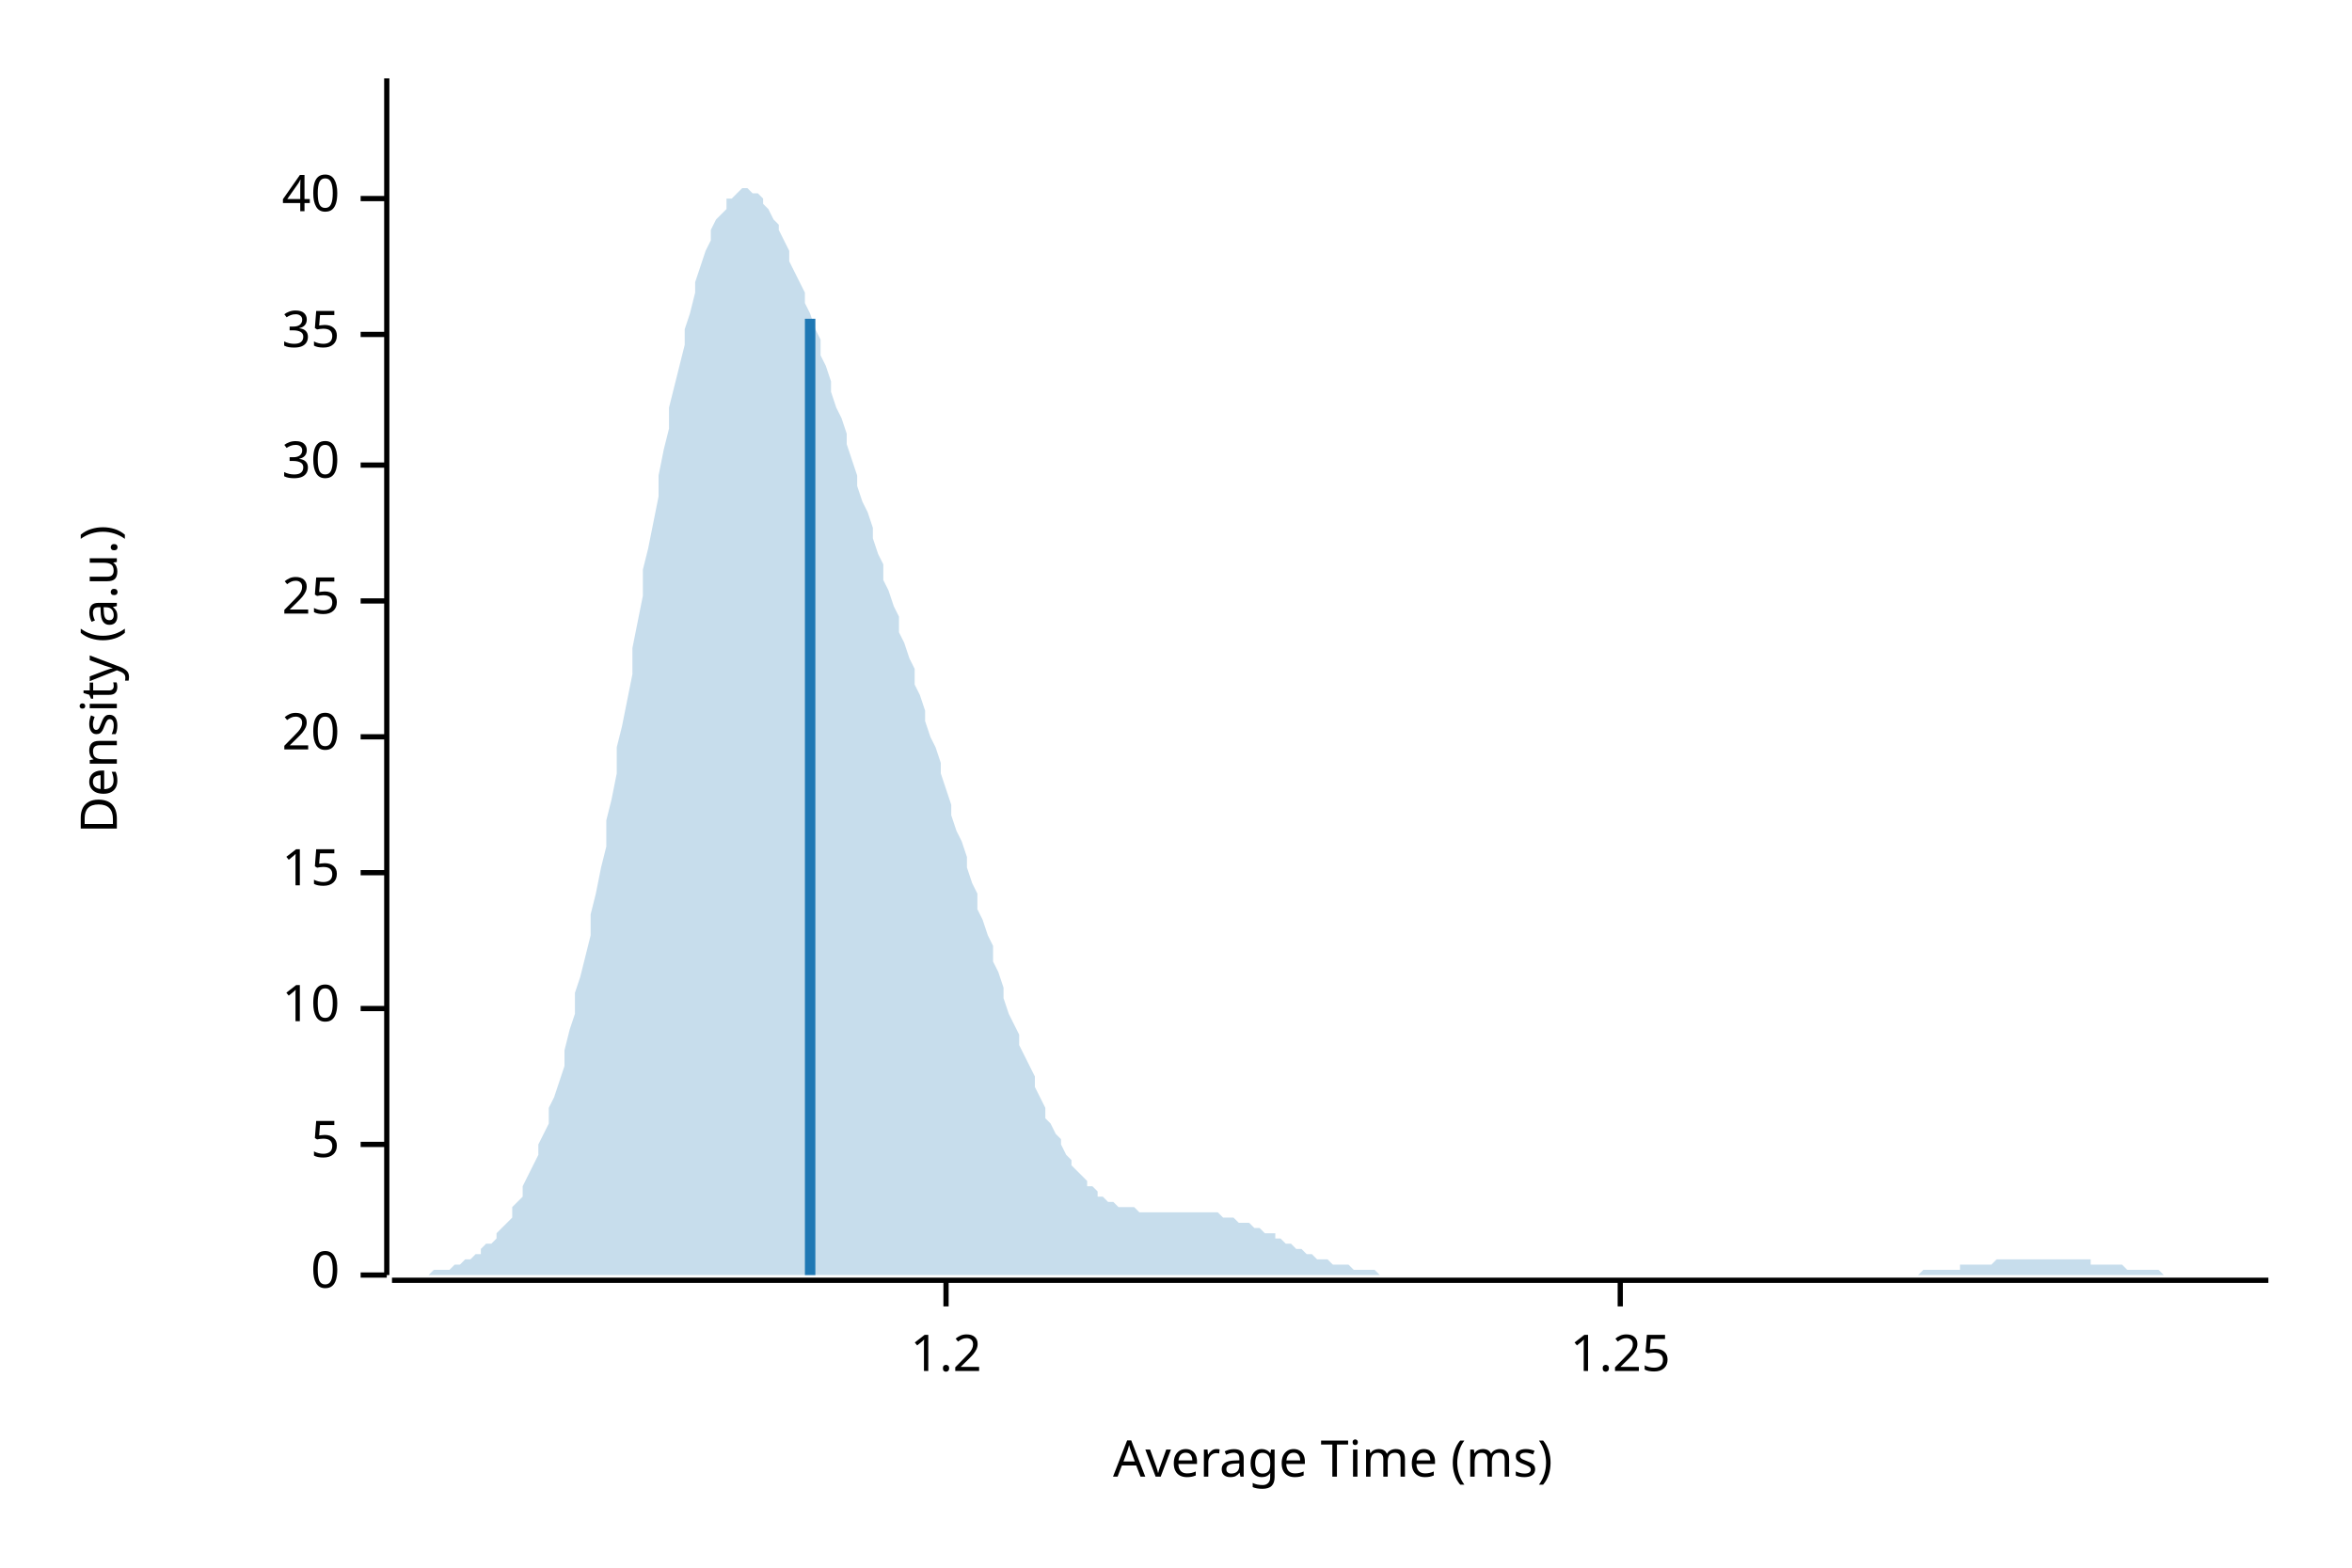
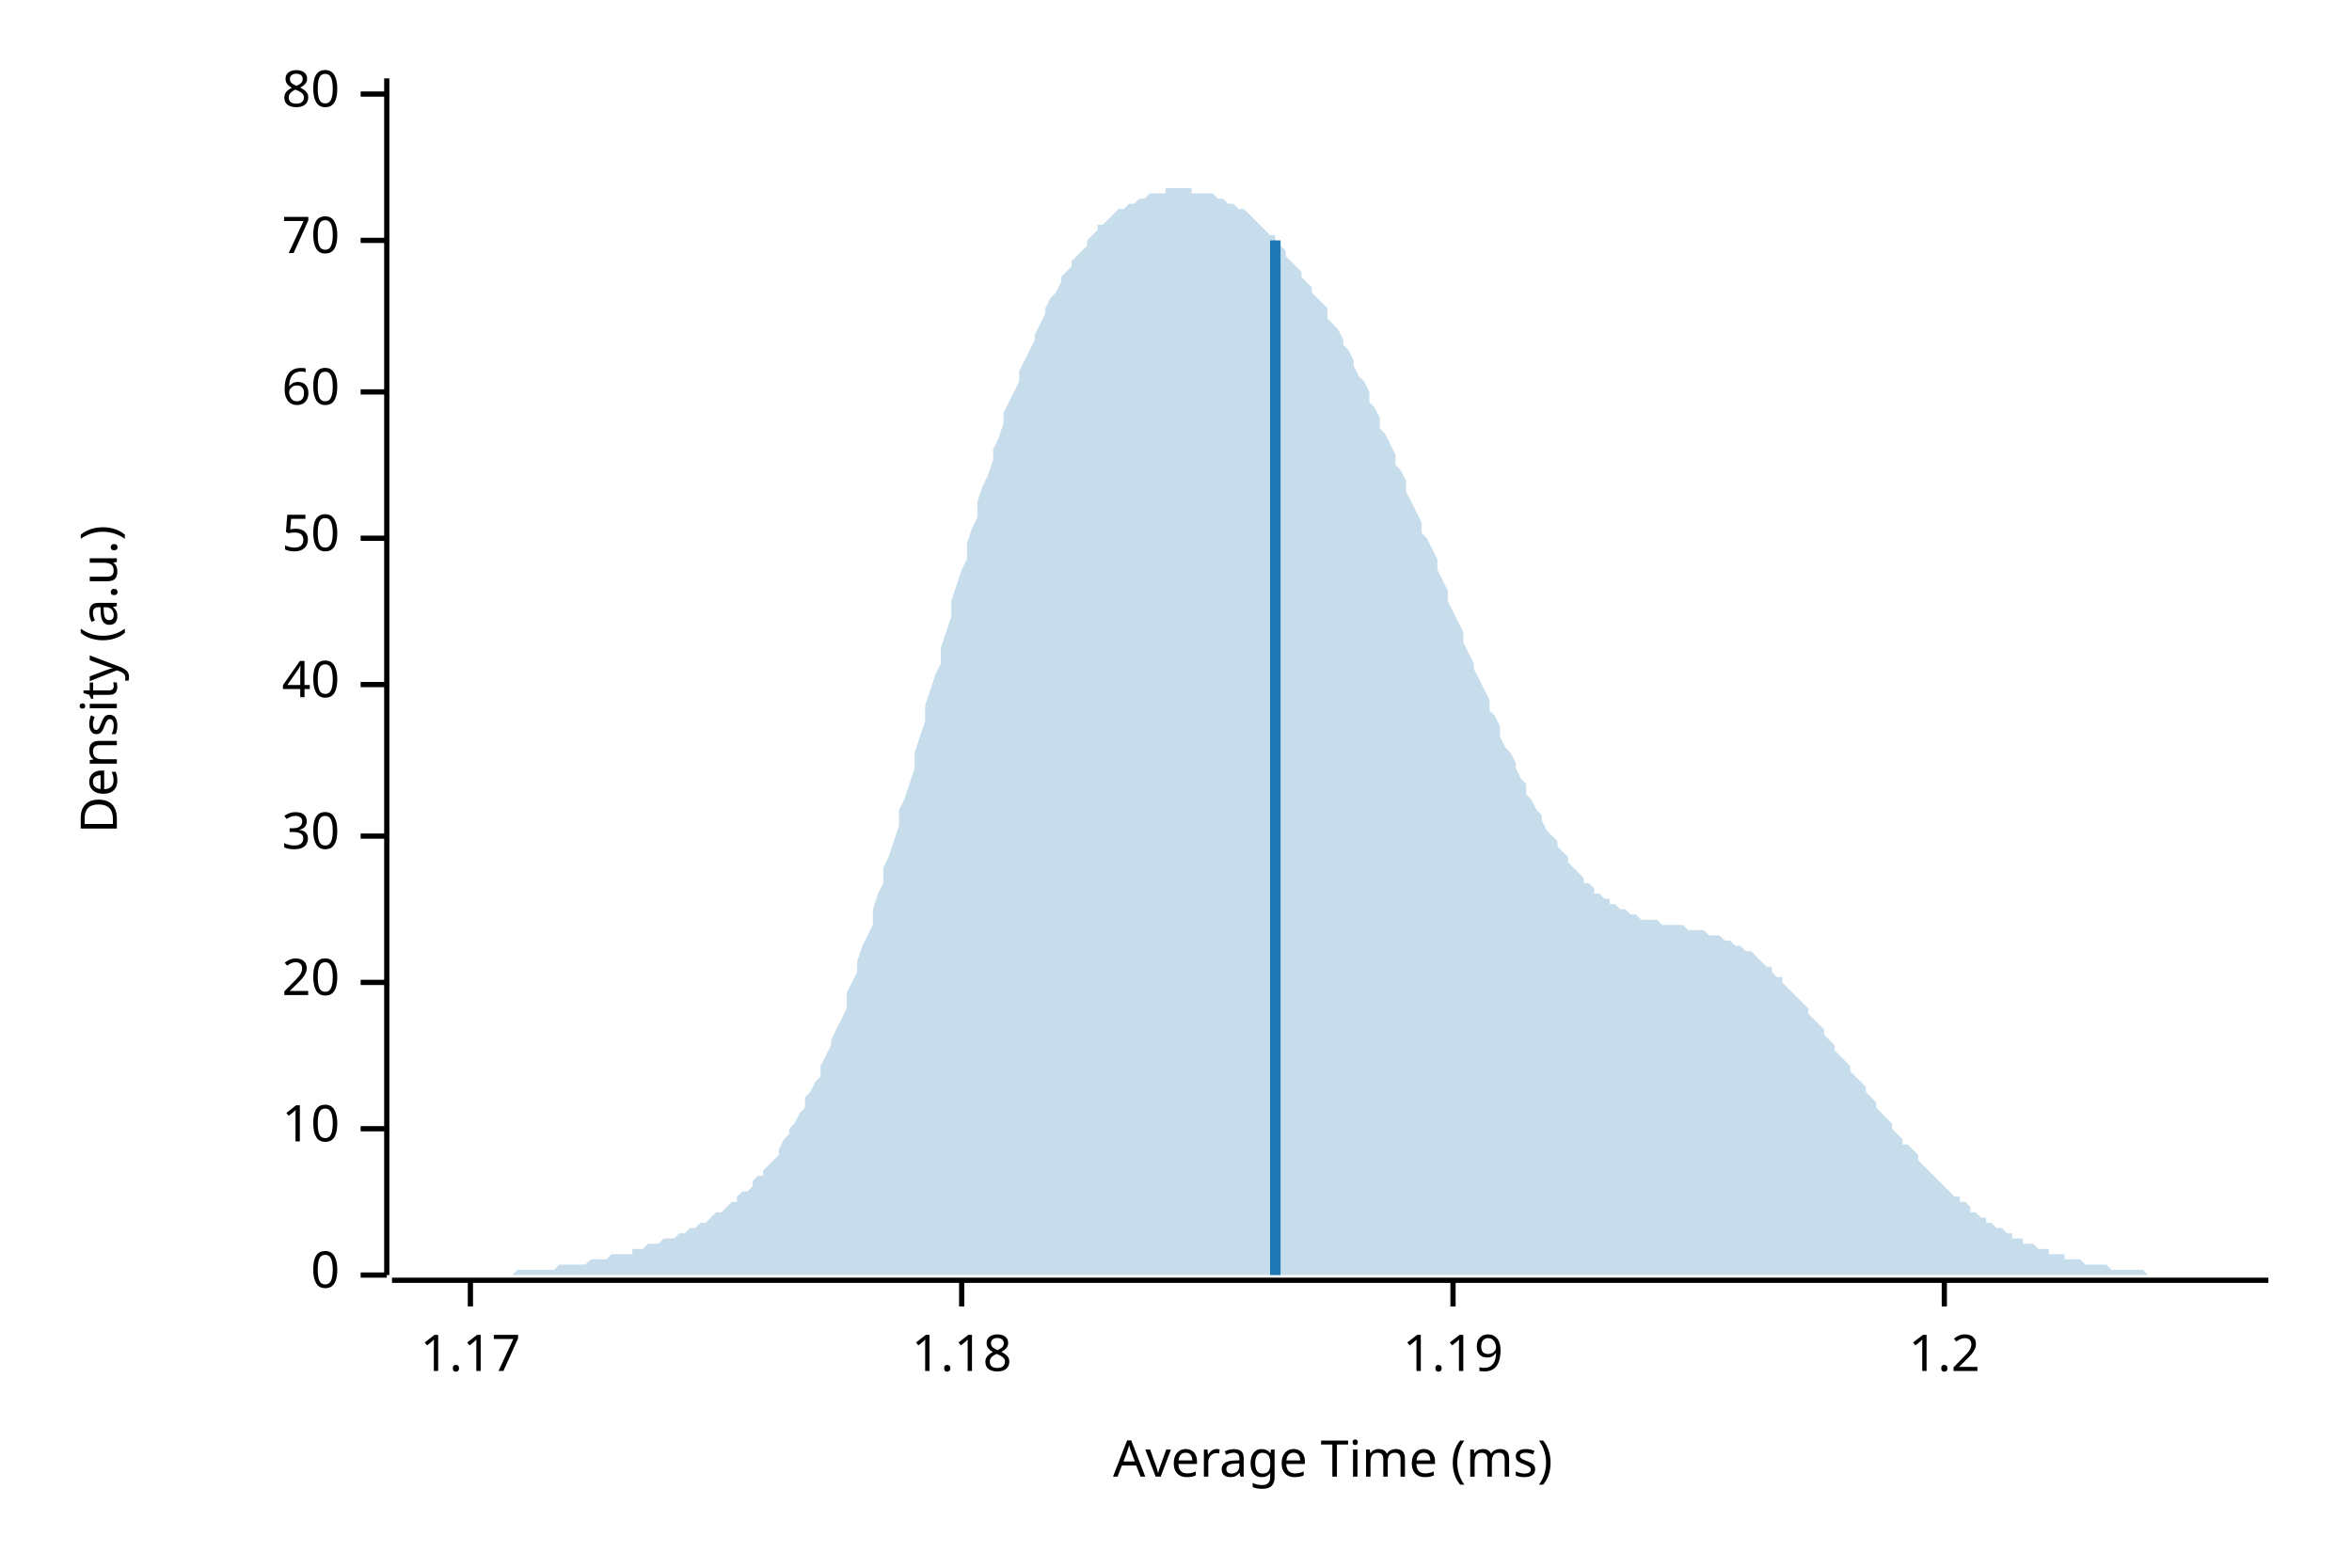
<svg xmlns="http://www.w3.org/2000/svg" width="450" height="300" viewBox="0 0 450 300">
  <text x="15" y="130" dy="0.76em" text-anchor="middle" font-family="sans-serif" font-size="9.677" opacity="1" fill="#000000" transform="rotate(270, 15, 130)">
Density (a.u.)
</text>
  <text x="255" y="285" dy="-0.5ex" text-anchor="middle" font-family="sans-serif" font-size="9.677" opacity="1" fill="#000000">
Average Time (ms)
</text>
  <polyline fill="none" opacity="1" stroke="#000000" stroke-width="1" points="74,15 74,244 " />
  <text x="65" y="244" dy="0.5ex" text-anchor="end" font-family="sans-serif" font-size="9.677" opacity="1" fill="#000000">
0
</text>
  <polyline fill="none" opacity="1" stroke="#000000" stroke-width="1" points="69,244 74,244 " />
-   <text x="65" y="219" dy="0.5ex" text-anchor="end" font-family="sans-serif" font-size="9.677" opacity="1" fill="#000000">
- 5
- </text>
-   <polyline fill="none" opacity="1" stroke="#000000" stroke-width="1" points="69,219 74,219 " />
-   <text x="65" y="193" dy="0.5ex" text-anchor="end" font-family="sans-serif" font-size="9.677" opacity="1" fill="#000000">
+   <text x="65" y="216" dy="0.5ex" text-anchor="end" font-family="sans-serif" font-size="9.677" opacity="1" fill="#000000">
10
</text>
-   <polyline fill="none" opacity="1" stroke="#000000" stroke-width="1" points="69,193 74,193 " />
-   <text x="65" y="167" dy="0.5ex" text-anchor="end" font-family="sans-serif" font-size="9.677" opacity="1" fill="#000000">
- 15
- </text>
-   <polyline fill="none" opacity="1" stroke="#000000" stroke-width="1" points="69,167 74,167 " />
-   <text x="65" y="141" dy="0.5ex" text-anchor="end" font-family="sans-serif" font-size="9.677" opacity="1" fill="#000000">
+   <polyline fill="none" opacity="1" stroke="#000000" stroke-width="1" points="69,216 74,216 " />
+   <text x="65" y="188" dy="0.5ex" text-anchor="end" font-family="sans-serif" font-size="9.677" opacity="1" fill="#000000">
20
</text>
-   <polyline fill="none" opacity="1" stroke="#000000" stroke-width="1" points="69,141 74,141 " />
-   <text x="65" y="115" dy="0.5ex" text-anchor="end" font-family="sans-serif" font-size="9.677" opacity="1" fill="#000000">
- 25
- </text>
-   <polyline fill="none" opacity="1" stroke="#000000" stroke-width="1" points="69,115 74,115 " />
-   <text x="65" y="89" dy="0.5ex" text-anchor="end" font-family="sans-serif" font-size="9.677" opacity="1" fill="#000000">
+   <polyline fill="none" opacity="1" stroke="#000000" stroke-width="1" points="69,188 74,188 " />
+   <text x="65" y="160" dy="0.5ex" text-anchor="end" font-family="sans-serif" font-size="9.677" opacity="1" fill="#000000">
30
</text>
-   <polyline fill="none" opacity="1" stroke="#000000" stroke-width="1" points="69,89 74,89 " />
-   <text x="65" y="64" dy="0.5ex" text-anchor="end" font-family="sans-serif" font-size="9.677" opacity="1" fill="#000000">
- 35
- </text>
-   <polyline fill="none" opacity="1" stroke="#000000" stroke-width="1" points="69,64 74,64 " />
-   <text x="65" y="38" dy="0.5ex" text-anchor="end" font-family="sans-serif" font-size="9.677" opacity="1" fill="#000000">
+   <polyline fill="none" opacity="1" stroke="#000000" stroke-width="1" points="69,160 74,160 " />
+   <text x="65" y="131" dy="0.5ex" text-anchor="end" font-family="sans-serif" font-size="9.677" opacity="1" fill="#000000">
40
</text>
-   <polyline fill="none" opacity="1" stroke="#000000" stroke-width="1" points="69,38 74,38 " />
+   <polyline fill="none" opacity="1" stroke="#000000" stroke-width="1" points="69,131 74,131 " />
+   <text x="65" y="103" dy="0.5ex" text-anchor="end" font-family="sans-serif" font-size="9.677" opacity="1" fill="#000000">
+ 50
+ </text>
+   <polyline fill="none" opacity="1" stroke="#000000" stroke-width="1" points="69,103 74,103 " />
+   <text x="65" y="75" dy="0.5ex" text-anchor="end" font-family="sans-serif" font-size="9.677" opacity="1" fill="#000000">
+ 60
+ </text>
+   <polyline fill="none" opacity="1" stroke="#000000" stroke-width="1" points="69,75 74,75 " />
+   <text x="65" y="46" dy="0.5ex" text-anchor="end" font-family="sans-serif" font-size="9.677" opacity="1" fill="#000000">
+ 70
+ </text>
+   <polyline fill="none" opacity="1" stroke="#000000" stroke-width="1" points="69,46 74,46 " />
+   <text x="65" y="18" dy="0.5ex" text-anchor="end" font-family="sans-serif" font-size="9.677" opacity="1" fill="#000000">
+ 80
+ </text>
+   <polyline fill="none" opacity="1" stroke="#000000" stroke-width="1" points="69,18 74,18 " />
  <polyline fill="none" opacity="1" stroke="#000000" stroke-width="1" points="75,245 434,245 " />
-   <text x="181" y="255" dy="0.76em" text-anchor="middle" font-family="sans-serif" font-size="9.677" opacity="1" fill="#000000">
+   <text x="90" y="255" dy="0.76em" text-anchor="middle" font-family="sans-serif" font-size="9.677" opacity="1" fill="#000000">
+ 1.17
+ </text>
+   <polyline fill="none" opacity="1" stroke="#000000" stroke-width="1" points="90,245 90,250 " />
+   <text x="184" y="255" dy="0.76em" text-anchor="middle" font-family="sans-serif" font-size="9.677" opacity="1" fill="#000000">
+ 1.18
+ </text>
+   <polyline fill="none" opacity="1" stroke="#000000" stroke-width="1" points="184,245 184,250 " />
+   <text x="278" y="255" dy="0.76em" text-anchor="middle" font-family="sans-serif" font-size="9.677" opacity="1" fill="#000000">
+ 1.19
+ </text>
+   <polyline fill="none" opacity="1" stroke="#000000" stroke-width="1" points="278,245 278,250 " />
+   <text x="372" y="255" dy="0.76em" text-anchor="middle" font-family="sans-serif" font-size="9.677" opacity="1" fill="#000000">
1.2
</text>
-   <polyline fill="none" opacity="1" stroke="#000000" stroke-width="1" points="181,245 181,250 " />
-   <text x="310" y="255" dy="0.76em" text-anchor="middle" font-family="sans-serif" font-size="9.677" opacity="1" fill="#000000">
- 1.25
- </text>
-   <polyline fill="none" opacity="1" stroke="#000000" stroke-width="1" points="310,245 310,250 " />
-   <polygon opacity="0.25" fill="#1F78B4" points="75,244 75,244 76,244 77,244 77,244 78,244 79,244 80,244 80,244 81,244 82,244 82,244 83,243 84,243 85,243 85,243 86,243 87,242 87,242 88,242 89,241 90,241 90,241 91,240 92,240 92,239 93,238 94,238 95,237 95,236 96,235 97,234 98,233 98,231 99,230 100,229 100,227 101,225 102,223 103,221 103,219 104,217 105,215 105,212 106,210 107,207 108,204 108,201 109,197 110,194 110,190 111,187 112,183 113,179 113,175 114,171 115,166 116,162 116,157 117,153 118,148 118,143 119,139 120,134 121,129 121,124 122,119 123,114 123,109 124,105 125,100 126,95 126,91 127,86 128,82 128,78 129,74 130,70 131,66 131,63 132,60 133,56 133,54 134,51 135,48 136,46 136,44 137,42 138,41 139,40 139,38 140,38 141,37 141,37 142,36 143,36 144,37 144,37 145,37 146,38 146,39 147,40 148,42 149,43 149,44 150,46 151,48 151,50 152,52 153,54 154,56 154,58 155,60 156,63 157,65 157,68 158,70 159,73 159,75 160,78 161,80 162,83 162,85 163,88 164,91 164,93 165,96 166,98 167,101 167,103 168,106 169,108 169,111 170,113 171,116 172,118 172,121 173,123 174,126 175,128 175,131 176,133 177,136 177,138 178,141 179,143 180,146 180,148 181,151 182,154 182,156 183,159 184,161 185,164 185,166 186,169 187,171 187,174 188,176 189,179 190,181 190,184 191,186 192,189 192,191 193,194 194,196 195,198 195,200 196,202 197,204 198,206 198,208 199,210 200,212 200,214 201,215 202,217 203,218 203,219 204,221 205,222 205,223 206,224 207,225 208,226 208,227 209,227 210,228 210,229 211,229 212,230 213,230 213,230 214,231 215,231 216,231 216,231 217,231 218,232 218,232 219,232 220,232 221,232 221,232 222,232 223,232 223,232 224,232 225,232 226,232 226,232 227,232 228,232 228,232 229,232 230,232 231,232 231,232 232,232 233,232 233,232 234,233 235,233 236,233 236,233 237,234 238,234 239,234 239,234 240,235 241,235 241,235 242,236 243,236 244,236 244,237 245,237 246,238 246,238 247,238 248,239 249,239 249,239 250,240 251,240 251,240 252,241 253,241 254,241 254,241 255,242 256,242 257,242 257,242 258,242 259,243 259,243 260,243 261,243 262,243 262,243 263,243 264,244 264,244 265,244 266,244 267,244 267,244 268,244 269,244 269,244 270,244 271,244 272,244 272,244 273,244 274,244 275,244 275,244 276,244 277,244 277,244 278,244 279,244 280,244 280,244 281,244 282,244 282,244 283,244 284,244 285,244 285,244 286,244 287,244 287,244 288,244 289,244 290,244 290,244 291,244 292,244 292,244 293,244 294,244 295,244 295,244 296,244 297,244 298,244 298,244 299,244 300,244 300,244 301,244 302,244 303,244 303,244 304,244 305,244 305,244 306,244 307,244 308,244 308,244 309,244 310,244 310,244 311,244 312,244 313,244 313,244 314,244 315,244 316,244 316,244 317,244 318,244 318,244 319,244 320,244 321,244 321,244 322,244 323,244 323,244 324,244 325,244 326,244 326,244 327,244 328,244 328,244 329,244 330,244 331,244 331,244 332,244 333,244 333,244 334,244 335,244 336,244 336,244 337,244 338,244 339,244 339,244 340,244 341,244 341,244 342,244 343,244 344,244 344,244 345,244 346,244 346,244 347,244 348,244 349,244 349,244 350,244 351,244 351,244 352,244 353,244 354,244 354,244 355,244 356,244 357,244 357,244 358,244 359,244 359,244 360,244 361,244 362,244 362,244 363,244 364,244 364,244 365,244 366,244 367,244 367,244 368,243 369,243 369,243 370,243 371,243 372,243 372,243 373,243 374,243 375,243 375,242 376,242 377,242 377,242 378,242 379,242 380,242 380,242 381,242 382,241 382,241 383,241 384,241 385,241 385,241 386,241 387,241 387,241 388,241 389,241 390,241 390,241 391,241 392,241 392,241 393,241 394,241 395,241 395,241 396,241 397,241 398,241 398,241 399,241 400,241 400,242 401,242 402,242 403,242 403,242 404,242 405,242 405,242 406,242 407,243 408,243 408,243 409,243 410,243 410,243 411,243 412,243 413,243 413,243 414,244 415,244 416,244 416,244 417,244 418,244 418,244 419,244 420,244 421,244 421,244 422,244 423,244 423,244 424,244 425,244 426,244 426,244 427,244 428,244 428,244 429,244 430,244 431,244 431,244 432,244 433,244 434,244 434,244 75,244 " />
-   <polyline fill="none" opacity="1" stroke="#1F78B4" stroke-width="2" points="155,244 155,61 " />
+   <polyline fill="none" opacity="1" stroke="#000000" stroke-width="1" points="372,245 372,250 " />
+   <polygon opacity="0.25" fill="#1F78B4" points="75,244 75,244 76,244 77,244 77,244 78,244 79,244 80,244 80,244 81,244 82,244 82,244 83,244 84,244 85,244 85,244 86,244 87,244 87,244 88,244 89,244 90,244 90,244 91,244 92,244 92,244 93,244 94,244 95,244 95,244 96,244 97,244 98,244 98,244 99,243 100,243 100,243 101,243 102,243 103,243 103,243 104,243 105,243 105,243 106,243 107,242 108,242 108,242 109,242 110,242 110,242 111,242 112,242 113,241 113,241 114,241 115,241 116,241 116,241 117,240 118,240 118,240 119,240 120,240 121,240 121,239 122,239 123,239 123,239 124,238 125,238 126,238 126,238 127,237 128,237 128,237 129,237 130,236 131,236 131,236 132,235 133,235 133,235 134,234 135,234 136,233 136,233 137,232 138,232 139,231 139,231 140,230 141,230 141,229 142,228 143,228 144,227 144,226 145,225 146,225 146,224 147,223 148,222 149,221 149,220 150,218 151,217 151,216 152,215 153,213 154,212 154,210 155,209 156,207 157,206 157,204 158,202 159,200 159,199 160,197 161,195 162,193 162,190 163,188 164,186 164,184 165,181 166,179 167,177 167,174 168,171 169,169 169,166 170,164 171,161 172,158 172,155 173,153 174,150 175,147 175,144 176,141 177,138 177,135 178,132 179,129 180,127 180,124 181,121 182,118 182,115 183,112 184,109 185,107 185,104 186,101 187,99 187,96 188,93 189,91 190,88 190,86 191,84 192,81 192,79 193,77 194,75 195,73 195,71 196,69 197,67 198,65 198,64 199,62 200,60 200,59 201,57 202,56 203,54 203,53 204,52 205,51 205,50 206,49 207,48 208,47 208,46 209,45 210,44 210,43 211,43 212,42 213,41 213,41 214,40 215,40 216,39 216,39 217,39 218,38 218,38 219,38 220,37 221,37 221,37 222,37 223,37 223,36 224,36 225,36 226,36 226,36 227,36 228,36 228,37 229,37 230,37 231,37 231,37 232,37 233,38 233,38 234,38 235,39 236,39 236,39 237,40 238,40 239,41 239,41 240,42 241,43 241,43 242,44 243,45 244,45 244,46 245,47 246,48 246,49 247,50 248,51 249,52 249,53 250,54 251,55 251,56 252,57 253,58 254,59 254,61 255,62 256,63 257,65 257,66 258,67 259,69 259,70 260,72 261,73 262,75 262,77 263,78 264,80 264,82 265,83 266,85 267,87 267,89 268,90 269,92 269,94 270,96 271,98 272,100 272,102 273,103 274,105 275,107 275,109 276,111 277,113 277,115 278,117 279,119 280,121 280,123 281,125 282,127 282,128 283,130 284,132 285,134 285,136 286,137 287,139 287,141 288,143 289,144 290,146 290,147 291,149 292,150 292,152 293,153 294,155 295,156 295,157 296,159 297,160 298,161 298,162 299,163 300,164 300,165 301,166 302,167 303,168 303,169 304,169 305,170 305,171 306,171 307,172 308,172 308,173 309,173 310,174 310,174 311,174 312,175 313,175 313,175 314,176 315,176 316,176 316,176 317,176 318,177 318,177 319,177 320,177 321,177 321,177 322,177 323,178 323,178 324,178 325,178 326,178 326,178 327,179 328,179 328,179 329,179 330,180 331,180 331,180 332,181 333,181 333,181 334,182 335,182 336,183 336,183 337,184 338,185 339,185 339,186 340,187 341,187 341,188 342,189 343,190 344,191 344,191 345,192 346,193 346,194 347,195 348,196 349,197 349,198 350,199 351,200 351,201 352,202 353,203 354,204 354,205 355,206 356,207 357,208 357,209 358,210 359,211 359,212 360,213 361,214 362,215 362,216 363,217 364,218 364,219 365,219 366,220 367,221 367,222 368,223 369,224 369,224 370,225 371,226 372,227 372,227 373,228 374,229 375,229 375,230 376,230 377,231 377,232 378,232 379,233 380,233 380,234 381,234 382,235 382,235 383,235 384,236 385,236 385,237 386,237 387,237 387,238 388,238 389,238 390,239 390,239 391,239 392,239 392,240 393,240 394,240 395,240 395,241 396,241 397,241 398,241 398,241 399,242 400,242 400,242 401,242 402,242 403,242 403,242 404,243 405,243 405,243 406,243 407,243 408,243 408,243 409,243 410,243 410,243 411,244 412,244 413,244 413,244 414,244 415,244 416,244 416,244 417,244 418,244 418,244 419,244 420,244 421,244 421,244 422,244 423,244 423,244 424,244 425,244 426,244 426,244 427,244 428,244 428,244 429,244 430,244 431,244 431,244 432,244 433,244 434,244 434,244 75,244 " />
+   <polyline fill="none" opacity="1" stroke="#1F78B4" stroke-width="2" points="244,244 244,46 " />
</svg>
